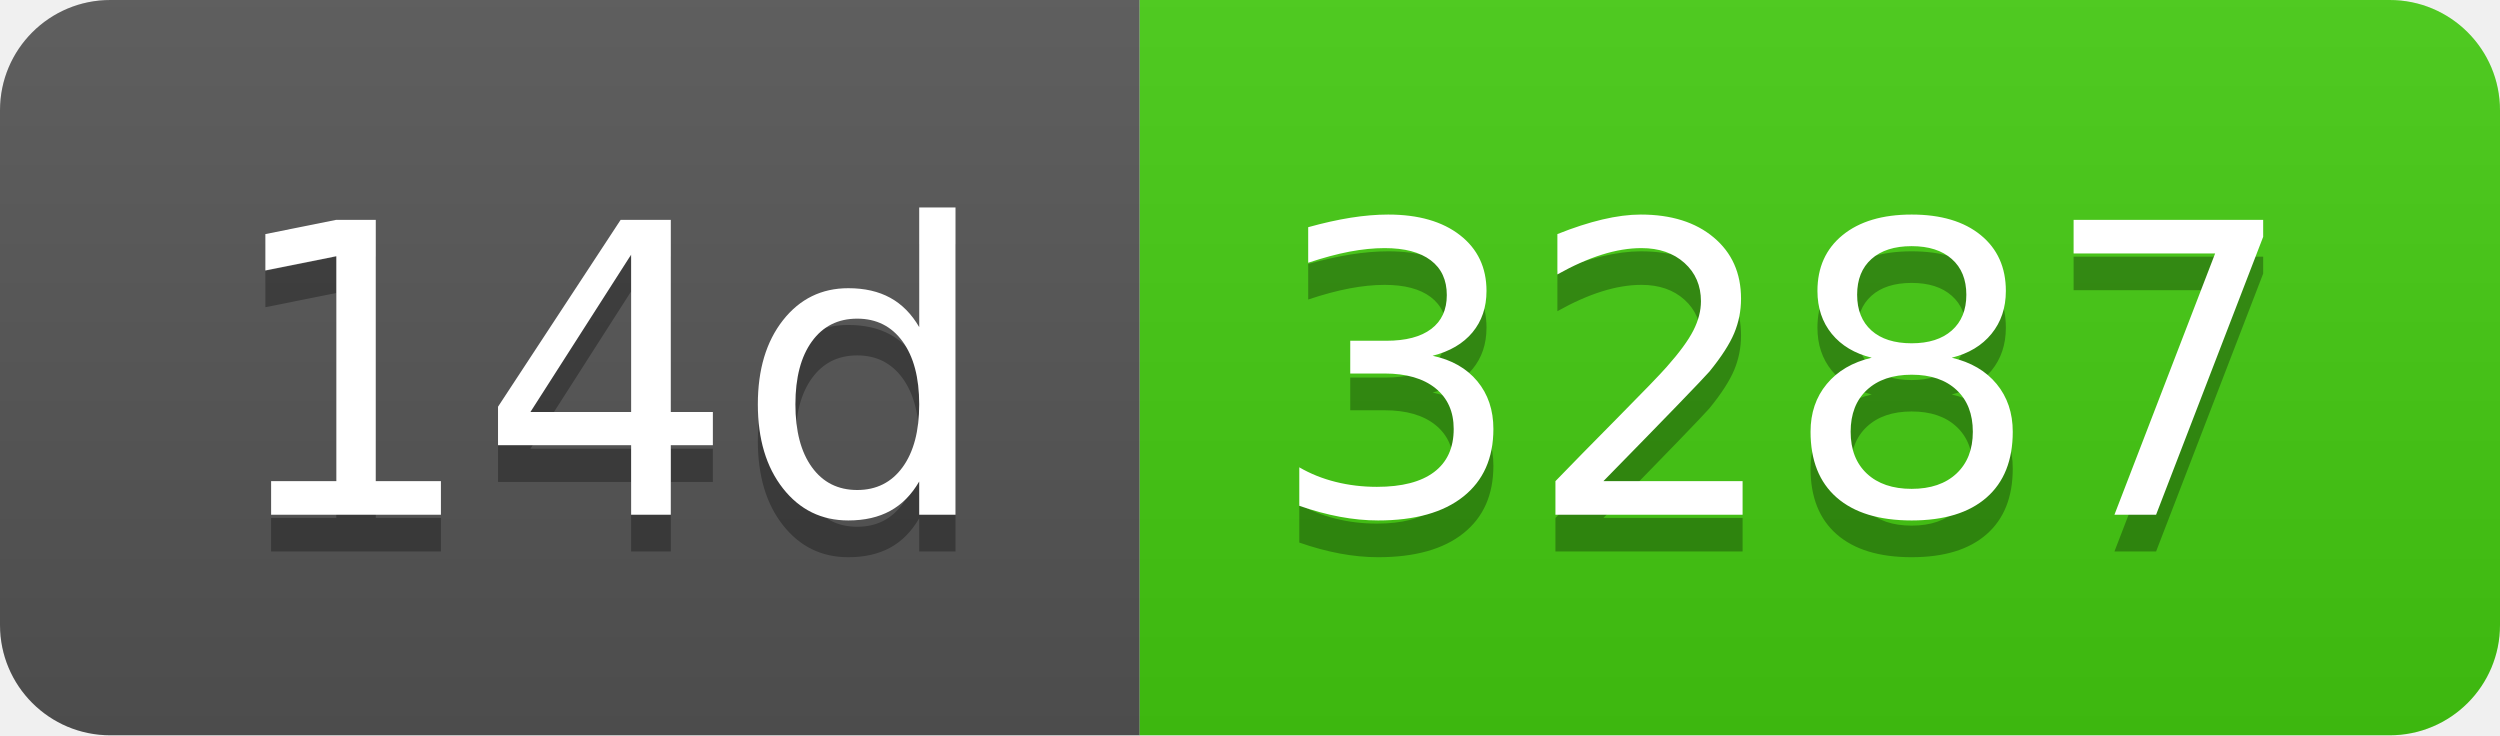
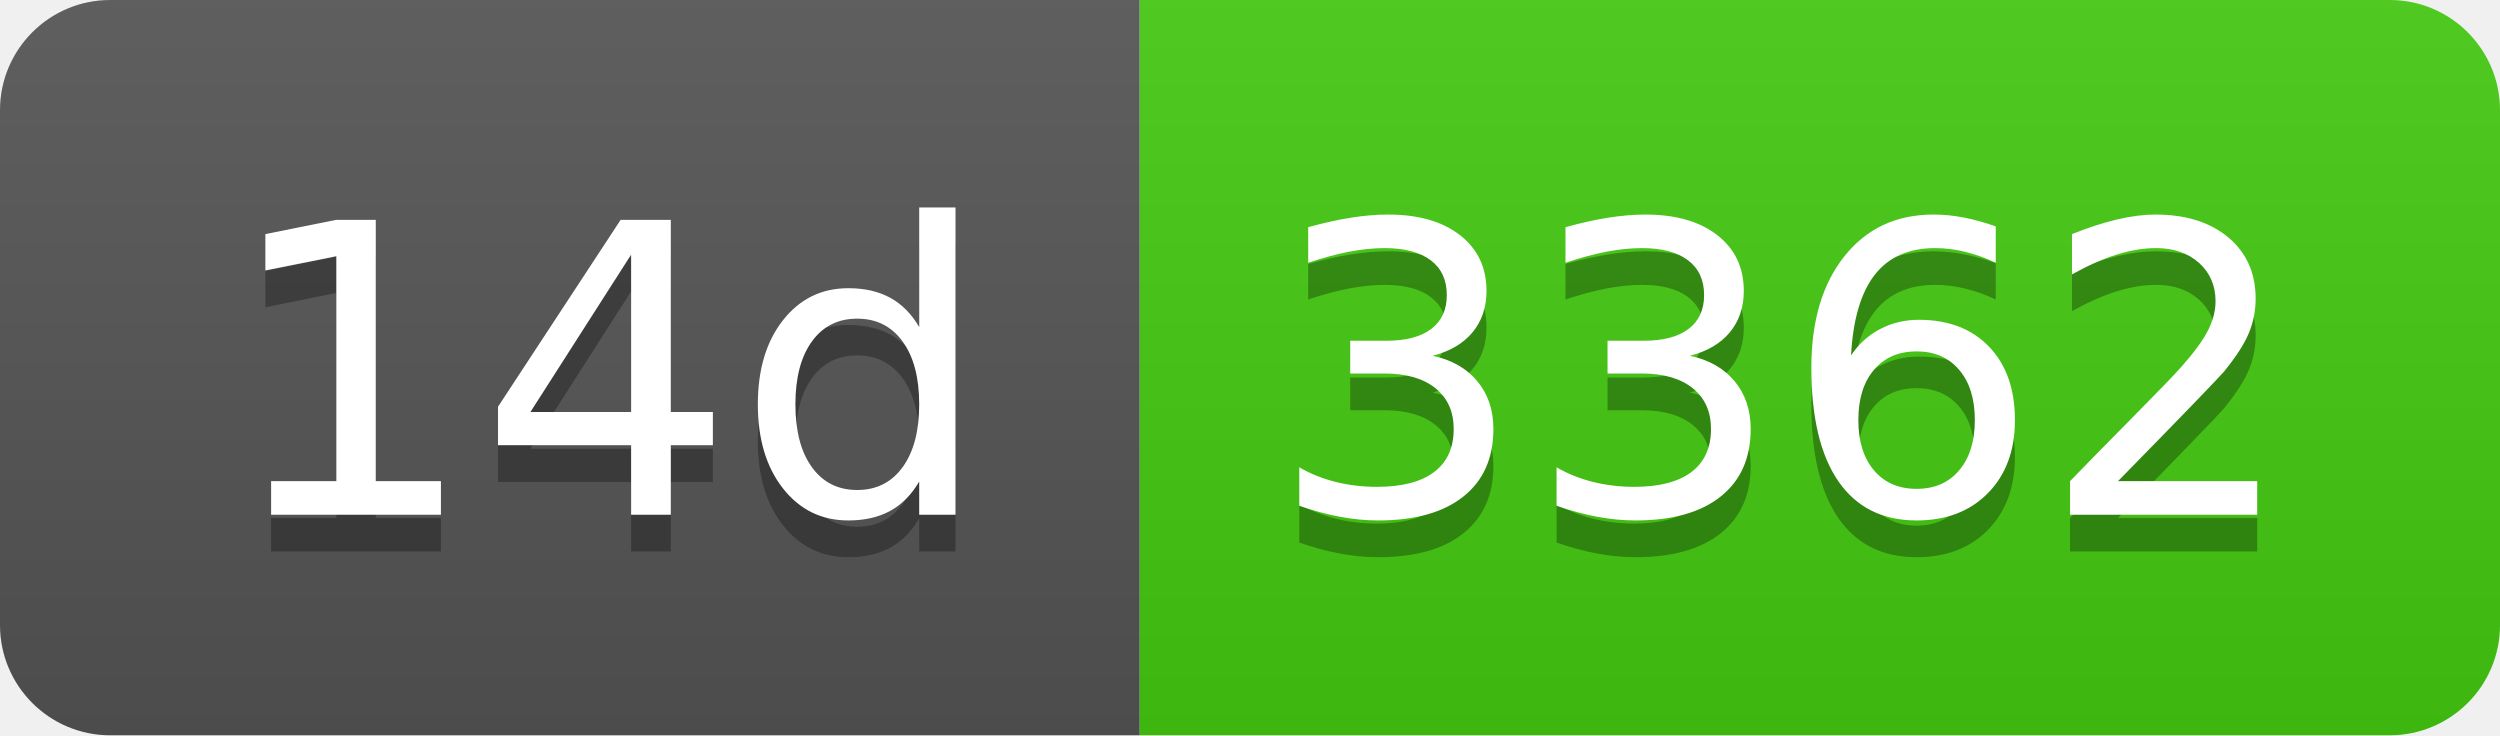
- <svg xmlns="http://www.w3.org/2000/svg" width="68" height="20" role="img" aria-label="14d: 3287">
+ <svg xmlns="http://www.w3.org/2000/svg" width="68" height="20" role="img" aria-label="14d: 3362">
  <linearGradient id="s" x2="0" y2="100%">
    <stop offset="0" stop-color="#bbb" stop-opacity=".1" />
    <stop offset="1" stop-opacity=".1" />
  </linearGradient>
  <clipPath id="r">
    <rect width="68" height="20" rx="3" fill="#fff" />
  </clipPath>
  <g clip-path="url(#r)">
    <rect width="31" height="20" fill="#555" />
    <rect x="31" width="37" height="20" fill="#4c1" />
    <rect width="68" height="20" fill="url(#s)" />
  </g>
  <g fill="#fff" text-anchor="middle" font-family="Verdana,Geneva,DejaVu Sans,sans-serif" text-rendering="geometricPrecision" font-size="110">
    <text aria-hidden="true" x="165" y="150" fill="#010101" fill-opacity=".3" transform="scale(.1)" textLength="210">14d</text>
    <text x="165" y="140" transform="scale(.1)" fill="#fff" textLength="210">14d</text>
-     <text aria-hidden="true" x="485" y="150" fill="#010101" fill-opacity=".3" transform="scale(.1)" textLength="270">3287</text>
-     <text x="485" y="140" transform="scale(.1)" fill="#fff" textLength="270">3287</text>
+     <text aria-hidden="true" x="485" y="150" fill="#010101" fill-opacity=".3" transform="scale(.1)" textLength="270">3362</text>
+     <text x="485" y="140" transform="scale(.1)" fill="#fff" textLength="270">3362</text>
  </g>
</svg>
